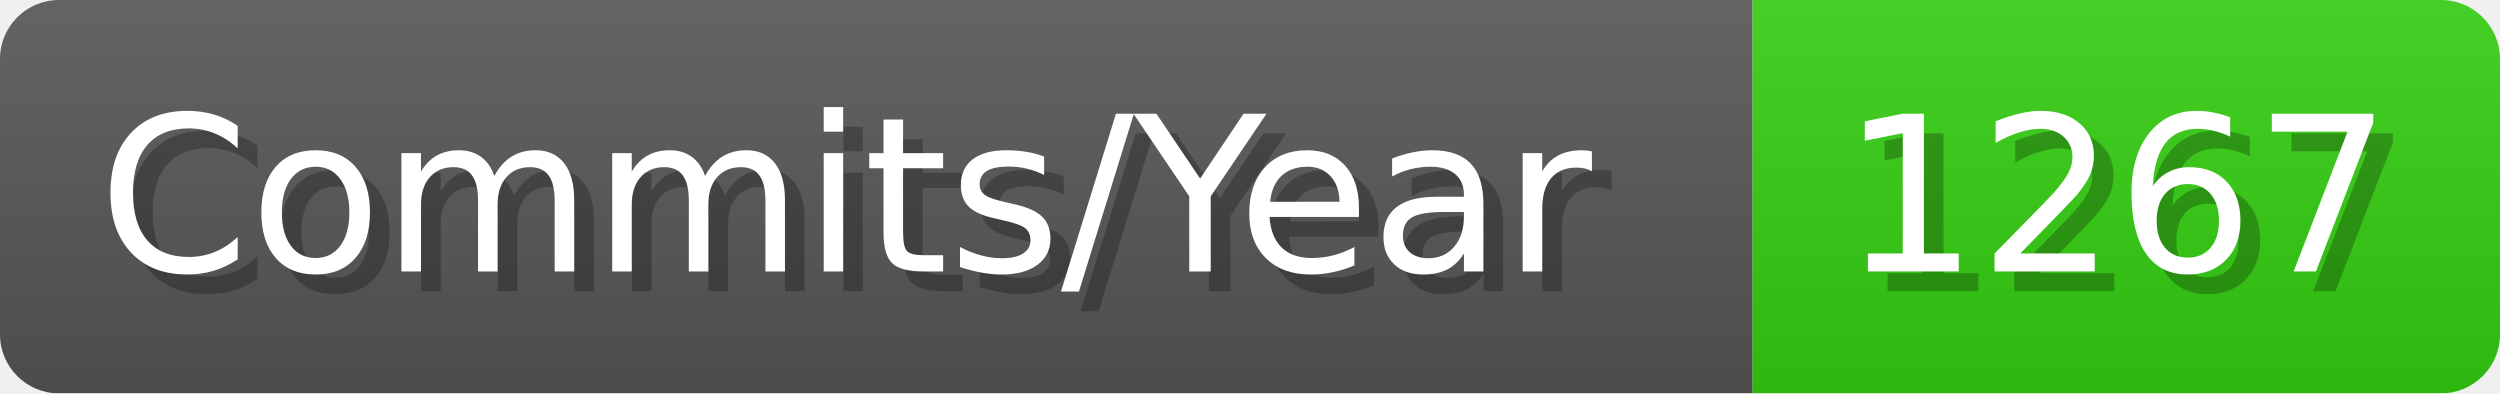
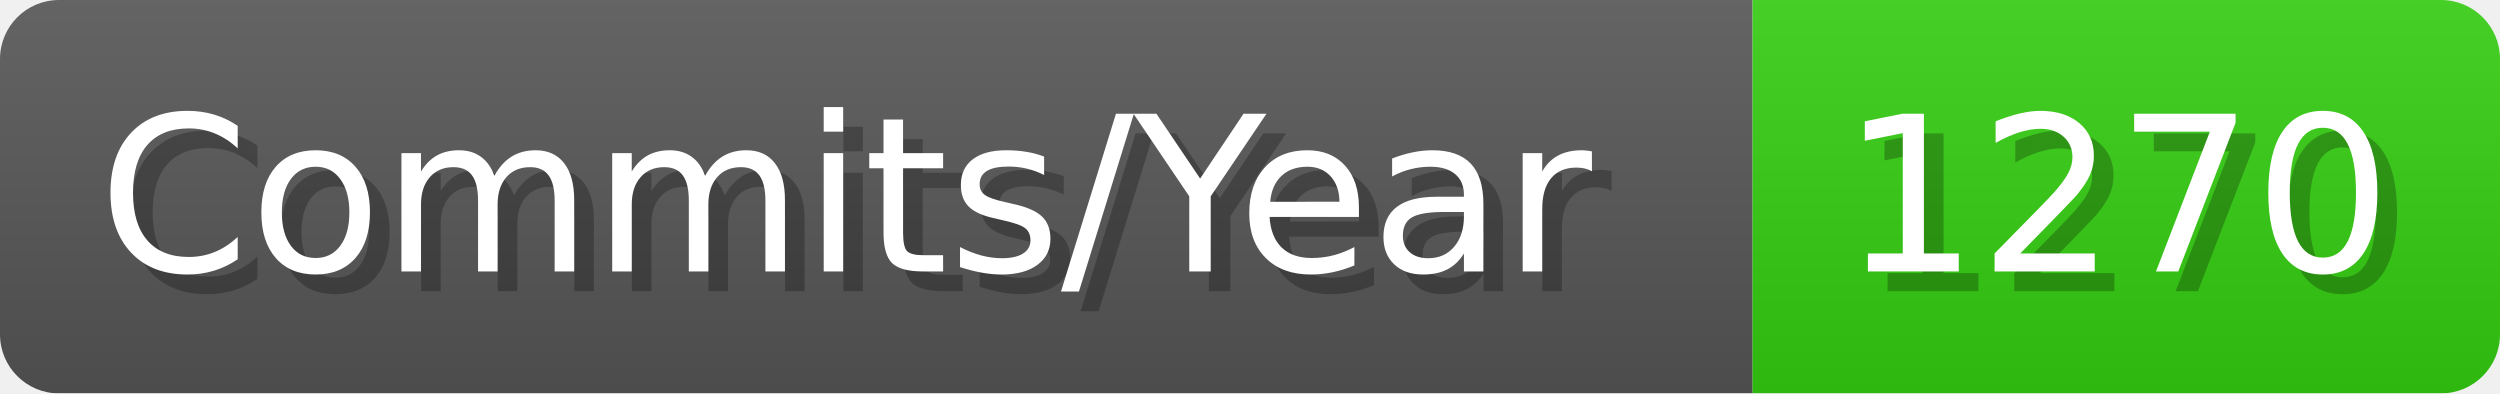
- <svg xmlns="http://www.w3.org/2000/svg" width="127.1" height="20" viewBox="0 0 1271 200" role="img" aria-label="Commits/Year: 1267">
+ <svg xmlns="http://www.w3.org/2000/svg" width="127.1" height="20" viewBox="0 0 1271 200" role="img" aria-label="Commits/Year: 1270">
  <linearGradient id="aUPdi" x2="0" y2="100%">
    <stop offset="0" stop-opacity=".1" stop-color="#EEE" />
    <stop offset="1" stop-opacity=".1" />
  </linearGradient>
  <mask id="WfAiQ">
    <rect width="1271" height="200" rx="30" fill="#FFF" />
  </mask>
  <g mask="url(#WfAiQ)">
    <rect width="891" height="200" fill="#555" />
    <rect width="380" height="200" fill="#3C1" x="891" />
    <rect width="1271" height="200" fill="url(#aUPdi)" />
  </g>
  <g aria-hidden="true" fill="#fff" text-anchor="start" font-family="Verdana,DejaVu Sans,sans-serif" font-size="110">
    <text x="60" y="148" textLength="791" fill="#000" opacity="0.25">Commits/Year</text>
    <text x="50" y="138" textLength="791">Commits/Year</text>
-     <text x="946" y="148" textLength="280" fill="#000" opacity="0.25">1267</text>
-     <text x="936" y="138" textLength="280">1267</text>
+     <text x="946" y="148" textLength="280" fill="#000" opacity="0.25">1270</text>
+     <text x="936" y="138" textLength="280">1270</text>
  </g>
</svg>
